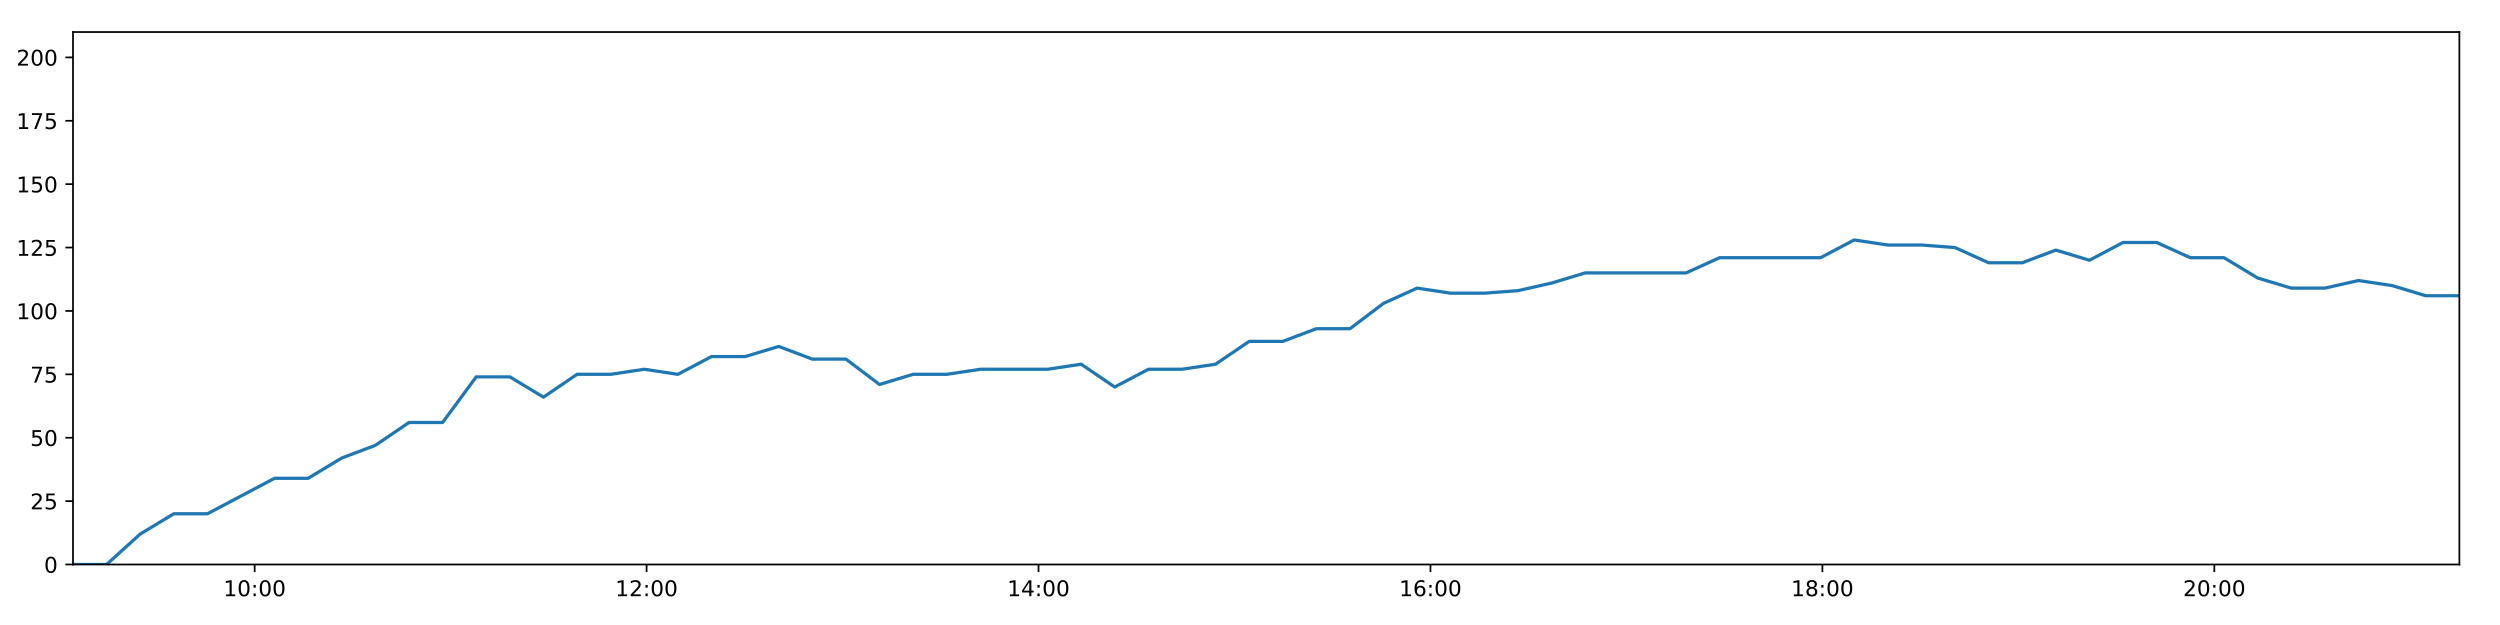
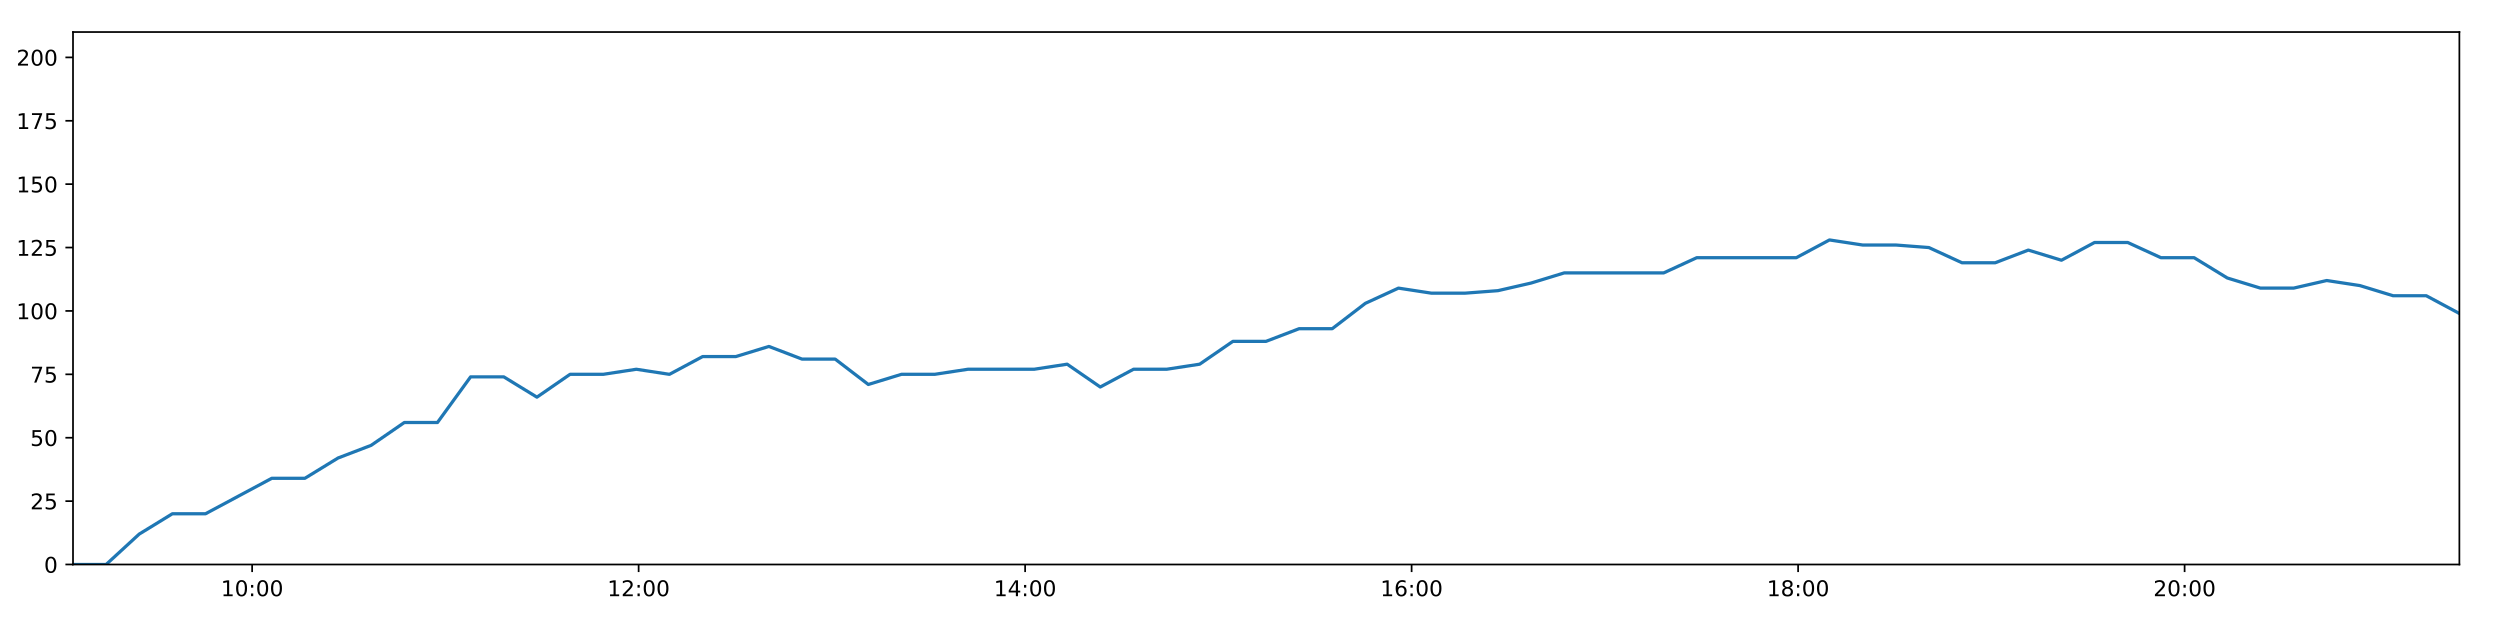
<svg xmlns="http://www.w3.org/2000/svg" xmlns:xlink="http://www.w3.org/1999/xlink" height="288pt" version="1.1" viewBox="0 0 1152 288" width="1152pt">
  <defs>
    <style type="text/css">
*{stroke-linecap:butt;stroke-linejoin:round;}
  </style>
  </defs>
  <g id="figure_1">
    <g id="patch_1">
      <path d="M 0 288  L 1152 288  L 1152 0  L 0 0  z " style="fill:#ffffff;" />
    </g>
    <g id="axes_1">
      <g id="patch_2">
        <path d="M 33.64 260.12  L 1133.28 260.12  L 1133.28 14.76  L 33.64 14.76  z " style="fill:#ffffff;" />
      </g>
      <g id="matplotlib.axis_1">
        <g id="xtick_1">
          <g id="line2d_1">
            <defs>
-               <path d="M 0 0  L 0 3.5  " id="md39bd11f32" style="stroke:#000000;stroke-width:0.8;" />
-             </defs>
-             <g>
-               <use style="stroke:#000000;stroke-width:0.8;" x="117.345" xlink:href="#md39bd11f32" y="260.12" />
+               <path d="M 0 0  L 0 3.5  " id="m5f63a2c49e" style="stroke:#000000;stroke-width:0.8;" />
+             </defs>
+             <g>
+               <use style="stroke:#000000;stroke-width:0.8;" x="116.182" xlink:href="#m5f63a2c49e" y="260.12" />
            </g>
          </g>
          <g id="text_1">
            <defs>
              <path d="M 12.406 8.297  L 28.516 8.297  L 28.516 63.922  L 10.984 60.406  L 10.984 69.391  L 28.422 72.906  L 38.281 72.906  L 38.281 8.297  L 54.391 8.297  L 54.391 0  L 12.406 0  z " id="DejaVuSans-49" />
              <path d="M 31.781 66.406  Q 24.172 66.406 20.328 58.906  Q 16.5 51.422 16.5 36.375  Q 16.5 21.391 20.328 13.891  Q 24.172 6.391 31.781 6.391  Q 39.453 6.391 43.281 13.891  Q 47.125 21.391 47.125 36.375  Q 47.125 51.422 43.281 58.906  Q 39.453 66.406 31.781 66.406  z M 31.781 74.219  Q 44.047 74.219 50.516 64.516  Q 56.984 54.828 56.984 36.375  Q 56.984 17.969 50.516 8.266  Q 44.047 -1.422 31.781 -1.422  Q 19.531 -1.422 13.062 8.266  Q 6.594 17.969 6.594 36.375  Q 6.594 54.828 13.062 64.516  Q 19.531 74.219 31.781 74.219  z " id="DejaVuSans-48" />
              <path d="M 11.719 12.406  L 22.016 12.406  L 22.016 0  L 11.719 0  z M 11.719 51.703  L 22.016 51.703  L 22.016 39.312  L 11.719 39.312  z " id="DejaVuSans-58" />
            </defs>
-             <g transform="translate(102.9351 274.7184)scale(0.1 -0.1)">
+             <g transform="translate(101.7729 274.7184)scale(0.1 -0.1)">
              <use xlink:href="#DejaVuSans-49" />
              <use x="63.623" xlink:href="#DejaVuSans-48" />
              <use x="127.246" xlink:href="#DejaVuSans-58" />
              <use x="160.938" xlink:href="#DejaVuSans-48" />
              <use x="224.561" xlink:href="#DejaVuSans-48" />
            </g>
          </g>
        </g>
        <g id="xtick_2">
          <g id="line2d_2">
            <g>
-               <use style="stroke:#000000;stroke-width:0.8;" x="297.949" xlink:href="#md39bd11f32" y="260.12" />
+               <use style="stroke:#000000;stroke-width:0.8;" x="294.279" xlink:href="#m5f63a2c49e" y="260.12" />
            </g>
          </g>
          <g id="text_2">
            <defs>
              <path d="M 19.188 8.297  L 53.609 8.297  L 53.609 0  L 7.328 0  L 7.328 8.297  Q 12.938 14.109 22.625 23.891  Q 32.328 33.688 34.812 36.531  Q 39.547 41.844 41.422 45.531  Q 43.312 49.219 43.312 52.781  Q 43.312 58.594 39.234 62.25  Q 35.156 65.922 28.609 65.922  Q 23.969 65.922 18.812 64.312  Q 13.672 62.703 7.812 59.422  L 7.812 69.391  Q 13.766 71.781 18.938 73  Q 24.125 74.219 28.422 74.219  Q 39.75 74.219 46.484 68.547  Q 53.219 62.891 53.219 53.422  Q 53.219 48.922 51.531 44.891  Q 49.859 40.875 45.406 35.406  Q 44.188 33.984 37.641 27.219  Q 31.109 20.453 19.188 8.297  z " id="DejaVuSans-50" />
            </defs>
-             <g transform="translate(283.5393 274.7184)scale(0.1 -0.1)">
+             <g transform="translate(279.8693 274.7184)scale(0.1 -0.1)">
              <use xlink:href="#DejaVuSans-49" />
              <use x="63.623" xlink:href="#DejaVuSans-50" />
              <use x="127.246" xlink:href="#DejaVuSans-58" />
              <use x="160.938" xlink:href="#DejaVuSans-48" />
              <use x="224.561" xlink:href="#DejaVuSans-48" />
            </g>
          </g>
        </g>
        <g id="xtick_3">
          <g id="line2d_3">
            <g>
-               <use style="stroke:#000000;stroke-width:0.8;" x="478.553" xlink:href="#md39bd11f32" y="260.12" />
+               <use style="stroke:#000000;stroke-width:0.8;" x="472.375" xlink:href="#m5f63a2c49e" y="260.12" />
            </g>
          </g>
          <g id="text_3">
            <defs>
              <path d="M 37.797 64.312  L 12.891 25.391  L 37.797 25.391  z M 35.203 72.906  L 47.609 72.906  L 47.609 25.391  L 58.016 25.391  L 58.016 17.188  L 47.609 17.188  L 47.609 0  L 37.797 0  L 37.797 17.188  L 4.891 17.188  L 4.891 26.703  z " id="DejaVuSans-52" />
            </defs>
-             <g transform="translate(464.1434 274.7184)scale(0.1 -0.1)">
+             <g transform="translate(457.9657 274.7184)scale(0.1 -0.1)">
              <use xlink:href="#DejaVuSans-49" />
              <use x="63.623" xlink:href="#DejaVuSans-52" />
              <use x="127.246" xlink:href="#DejaVuSans-58" />
              <use x="160.938" xlink:href="#DejaVuSans-48" />
              <use x="224.561" xlink:href="#DejaVuSans-48" />
            </g>
          </g>
        </g>
        <g id="xtick_4">
          <g id="line2d_4">
            <g>
-               <use style="stroke:#000000;stroke-width:0.8;" x="659.157" xlink:href="#md39bd11f32" y="260.12" />
+               <use style="stroke:#000000;stroke-width:0.8;" x="650.472" xlink:href="#m5f63a2c49e" y="260.12" />
            </g>
          </g>
          <g id="text_4">
            <defs>
              <path d="M 33.016 40.375  Q 26.375 40.375 22.484 35.828  Q 18.609 31.297 18.609 23.391  Q 18.609 15.531 22.484 10.953  Q 26.375 6.391 33.016 6.391  Q 39.656 6.391 43.531 10.953  Q 47.406 15.531 47.406 23.391  Q 47.406 31.297 43.531 35.828  Q 39.656 40.375 33.016 40.375  z M 52.594 71.297  L 52.594 62.312  Q 48.875 64.062 45.094 64.984  Q 41.312 65.922 37.594 65.922  Q 27.828 65.922 22.672 59.328  Q 17.531 52.734 16.797 39.406  Q 19.672 43.656 24.016 45.922  Q 28.375 48.188 33.594 48.188  Q 44.578 48.188 50.953 41.516  Q 57.328 34.859 57.328 23.391  Q 57.328 12.156 50.688 5.359  Q 44.047 -1.422 33.016 -1.422  Q 20.359 -1.422 13.672 8.266  Q 6.984 17.969 6.984 36.375  Q 6.984 53.656 15.188 63.938  Q 23.391 74.219 37.203 74.219  Q 40.922 74.219 44.703 73.484  Q 48.484 72.75 52.594 71.297  z " id="DejaVuSans-54" />
            </defs>
-             <g transform="translate(644.7475 274.7184)scale(0.1 -0.1)">
+             <g transform="translate(636.0621 274.7184)scale(0.1 -0.1)">
              <use xlink:href="#DejaVuSans-49" />
              <use x="63.623" xlink:href="#DejaVuSans-54" />
              <use x="127.246" xlink:href="#DejaVuSans-58" />
              <use x="160.938" xlink:href="#DejaVuSans-48" />
              <use x="224.561" xlink:href="#DejaVuSans-48" />
            </g>
          </g>
        </g>
        <g id="xtick_5">
          <g id="line2d_5">
            <g>
-               <use style="stroke:#000000;stroke-width:0.8;" x="839.761" xlink:href="#md39bd11f32" y="260.12" />
+               <use style="stroke:#000000;stroke-width:0.8;" x="828.568" xlink:href="#m5f63a2c49e" y="260.12" />
            </g>
          </g>
          <g id="text_5">
            <defs>
              <path d="M 31.781 34.625  Q 24.75 34.625 20.719 30.859  Q 16.703 27.094 16.703 20.516  Q 16.703 13.922 20.719 10.156  Q 24.75 6.391 31.781 6.391  Q 38.812 6.391 42.859 10.172  Q 46.922 13.969 46.922 20.516  Q 46.922 27.094 42.891 30.859  Q 38.875 34.625 31.781 34.625  z M 21.922 38.812  Q 15.578 40.375 12.031 44.719  Q 8.5 49.078 8.5 55.328  Q 8.5 64.062 14.719 69.141  Q 20.953 74.219 31.781 74.219  Q 42.672 74.219 48.875 69.141  Q 55.078 64.062 55.078 55.328  Q 55.078 49.078 51.531 44.719  Q 48 40.375 41.703 38.812  Q 48.828 37.156 52.797 32.312  Q 56.781 27.484 56.781 20.516  Q 56.781 9.906 50.312 4.234  Q 43.844 -1.422 31.781 -1.422  Q 19.734 -1.422 13.25 4.234  Q 6.781 9.906 6.781 20.516  Q 6.781 27.484 10.781 32.312  Q 14.797 37.156 21.922 38.812  z M 18.312 54.391  Q 18.312 48.734 21.844 45.562  Q 25.391 42.391 31.781 42.391  Q 38.141 42.391 41.719 45.562  Q 45.312 48.734 45.312 54.391  Q 45.312 60.062 41.719 63.234  Q 38.141 66.406 31.781 66.406  Q 25.391 66.406 21.844 63.234  Q 18.312 60.062 18.312 54.391  z " id="DejaVuSans-56" />
            </defs>
-             <g transform="translate(825.3516 274.7184)scale(0.1 -0.1)">
+             <g transform="translate(814.1585 274.7184)scale(0.1 -0.1)">
              <use xlink:href="#DejaVuSans-49" />
              <use x="63.623" xlink:href="#DejaVuSans-56" />
              <use x="127.246" xlink:href="#DejaVuSans-58" />
              <use x="160.938" xlink:href="#DejaVuSans-48" />
              <use x="224.561" xlink:href="#DejaVuSans-48" />
            </g>
          </g>
        </g>
        <g id="xtick_6">
          <g id="line2d_6">
            <g>
-               <use style="stroke:#000000;stroke-width:0.8;" x="1020.365" xlink:href="#md39bd11f32" y="260.12" />
+               <use style="stroke:#000000;stroke-width:0.8;" x="1006.664" xlink:href="#m5f63a2c49e" y="260.12" />
            </g>
          </g>
          <g id="text_6">
-             <g transform="translate(1005.956 274.7184)scale(0.1 -0.1)">
+             <g transform="translate(992.255 274.7184)scale(0.1 -0.1)">
              <use xlink:href="#DejaVuSans-50" />
              <use x="63.623" xlink:href="#DejaVuSans-48" />
              <use x="127.246" xlink:href="#DejaVuSans-58" />
              <use x="160.938" xlink:href="#DejaVuSans-48" />
              <use x="224.561" xlink:href="#DejaVuSans-48" />
            </g>
          </g>
        </g>
      </g>
      <g id="matplotlib.axis_2">
        <g id="ytick_1">
          <g id="line2d_7">
            <defs>
-               <path d="M 0 0  L -3.5 0  " id="m07b8f8314e" style="stroke:#000000;stroke-width:0.8;" />
-             </defs>
-             <g>
-               <use style="stroke:#000000;stroke-width:0.8;" x="33.64" xlink:href="#m07b8f8314e" y="260.12" />
+               <path d="M 0 0  L -3.5 0  " id="m92459f9d6b" style="stroke:#000000;stroke-width:0.8;" />
+             </defs>
+             <g>
+               <use style="stroke:#000000;stroke-width:0.8;" x="33.64" xlink:href="#m92459f9d6b" y="260.12" />
            </g>
          </g>
          <g id="text_7">
            <g transform="translate(20.2775 263.9192)scale(0.1 -0.1)">
              <use xlink:href="#DejaVuSans-48" />
            </g>
          </g>
        </g>
        <g id="ytick_2">
          <g id="line2d_8">
            <g>
-               <use style="stroke:#000000;stroke-width:0.8;" x="33.64" xlink:href="#m07b8f8314e" y="230.91" />
+               <use style="stroke:#000000;stroke-width:0.8;" x="33.64" xlink:href="#m92459f9d6b" y="230.91" />
            </g>
          </g>
          <g id="text_8">
            <defs>
              <path d="M 10.797 72.906  L 49.516 72.906  L 49.516 64.594  L 19.828 64.594  L 19.828 46.734  Q 21.969 47.469 24.109 47.828  Q 26.266 48.188 28.422 48.188  Q 40.625 48.188 47.75 41.5  Q 54.891 34.812 54.891 23.391  Q 54.891 11.625 47.562 5.094  Q 40.234 -1.422 26.906 -1.422  Q 22.312 -1.422 17.547 -0.641  Q 12.797 0.141 7.719 1.703  L 7.719 11.625  Q 12.109 9.234 16.797 8.062  Q 21.484 6.891 26.703 6.891  Q 35.156 6.891 40.078 11.328  Q 45.016 15.766 45.016 23.391  Q 45.016 31 40.078 35.438  Q 35.156 39.891 26.703 39.891  Q 22.75 39.891 18.812 39.016  Q 14.891 38.141 10.797 36.281  z " id="DejaVuSans-53" />
            </defs>
            <g transform="translate(13.915 234.7097)scale(0.1 -0.1)">
              <use xlink:href="#DejaVuSans-50" />
              <use x="63.623" xlink:href="#DejaVuSans-53" />
            </g>
          </g>
        </g>
        <g id="ytick_3">
          <g id="line2d_9">
            <g>
-               <use style="stroke:#000000;stroke-width:0.8;" x="33.64" xlink:href="#m07b8f8314e" y="201.701" />
+               <use style="stroke:#000000;stroke-width:0.8;" x="33.64" xlink:href="#m92459f9d6b" y="201.701" />
            </g>
          </g>
          <g id="text_9">
            <g transform="translate(13.915 205.5002)scale(0.1 -0.1)">
              <use xlink:href="#DejaVuSans-53" />
              <use x="63.623" xlink:href="#DejaVuSans-48" />
            </g>
          </g>
        </g>
        <g id="ytick_4">
          <g id="line2d_10">
            <g>
-               <use style="stroke:#000000;stroke-width:0.8;" x="33.64" xlink:href="#m07b8f8314e" y="172.491" />
+               <use style="stroke:#000000;stroke-width:0.8;" x="33.64" xlink:href="#m92459f9d6b" y="172.491" />
            </g>
          </g>
          <g id="text_10">
            <defs>
              <path d="M 8.203 72.906  L 55.078 72.906  L 55.078 68.703  L 28.609 0  L 18.312 0  L 43.219 64.594  L 8.203 64.594  z " id="DejaVuSans-55" />
            </defs>
            <g transform="translate(13.915 176.2906)scale(0.1 -0.1)">
              <use xlink:href="#DejaVuSans-55" />
              <use x="63.623" xlink:href="#DejaVuSans-53" />
            </g>
          </g>
        </g>
        <g id="ytick_5">
          <g id="line2d_11">
            <g>
-               <use style="stroke:#000000;stroke-width:0.8;" x="33.64" xlink:href="#m07b8f8314e" y="143.282" />
+               <use style="stroke:#000000;stroke-width:0.8;" x="33.64" xlink:href="#m92459f9d6b" y="143.282" />
            </g>
          </g>
          <g id="text_11">
            <g transform="translate(7.5525 147.0811)scale(0.1 -0.1)">
              <use xlink:href="#DejaVuSans-49" />
              <use x="63.623" xlink:href="#DejaVuSans-48" />
              <use x="127.246" xlink:href="#DejaVuSans-48" />
            </g>
          </g>
        </g>
        <g id="ytick_6">
          <g id="line2d_12">
            <g>
-               <use style="stroke:#000000;stroke-width:0.8;" x="33.64" xlink:href="#m07b8f8314e" y="114.072" />
+               <use style="stroke:#000000;stroke-width:0.8;" x="33.64" xlink:href="#m92459f9d6b" y="114.072" />
            </g>
          </g>
          <g id="text_12">
            <g transform="translate(7.5525 117.8716)scale(0.1 -0.1)">
              <use xlink:href="#DejaVuSans-49" />
              <use x="63.623" xlink:href="#DejaVuSans-50" />
              <use x="127.246" xlink:href="#DejaVuSans-53" />
            </g>
          </g>
        </g>
        <g id="ytick_7">
          <g id="line2d_13">
            <g>
-               <use style="stroke:#000000;stroke-width:0.8;" x="33.64" xlink:href="#m07b8f8314e" y="84.863" />
+               <use style="stroke:#000000;stroke-width:0.8;" x="33.64" xlink:href="#m92459f9d6b" y="84.863" />
            </g>
          </g>
          <g id="text_13">
            <g transform="translate(7.5525 88.66208)scale(0.1 -0.1)">
              <use xlink:href="#DejaVuSans-49" />
              <use x="63.623" xlink:href="#DejaVuSans-53" />
              <use x="127.246" xlink:href="#DejaVuSans-48" />
            </g>
          </g>
        </g>
        <g id="ytick_8">
          <g id="line2d_14">
            <g>
-               <use style="stroke:#000000;stroke-width:0.8;" x="33.64" xlink:href="#m07b8f8314e" y="55.653" />
+               <use style="stroke:#000000;stroke-width:0.8;" x="33.64" xlink:href="#m92459f9d6b" y="55.653" />
            </g>
          </g>
          <g id="text_14">
            <g transform="translate(7.5525 59.45255)scale(0.1 -0.1)">
              <use xlink:href="#DejaVuSans-49" />
              <use x="63.623" xlink:href="#DejaVuSans-55" />
              <use x="127.246" xlink:href="#DejaVuSans-53" />
            </g>
          </g>
        </g>
        <g id="ytick_9">
          <g id="line2d_15">
            <g>
-               <use style="stroke:#000000;stroke-width:0.8;" x="33.64" xlink:href="#m07b8f8314e" y="26.444" />
+               <use style="stroke:#000000;stroke-width:0.8;" x="33.64" xlink:href="#m92459f9d6b" y="26.444" />
            </g>
          </g>
          <g id="text_15">
            <g transform="translate(7.5525 30.24303)scale(0.1 -0.1)">
              <use xlink:href="#DejaVuSans-50" />
              <use x="63.623" xlink:href="#DejaVuSans-48" />
              <use x="127.246" xlink:href="#DejaVuSans-48" />
            </g>
          </g>
        </g>
      </g>
      <g id="line2d_16">
-         <path clip-path="url(#p4ee349f778)" d="M 33.64 260.12  L 49.111 260.12  L 64.587 246.099  L 80.055 236.752  L 95.54 236.752  L 111.025 228.574  L 126.516 220.395  L 142 220.395  L 157.481 211.048  L 172.964 205.206  L 188.46 194.691  L 203.946 194.691  L 219.431 173.66  L 234.941 173.66  L 250.421 183.007  L 265.897 172.491  L 281.378 172.491  L 296.866 170.155  L 312.349 172.491  L 327.845 164.313  L 343.354 164.313  L 358.827 159.639  L 374.325 165.481  L 389.799 165.481  L 405.278 177.165  L 420.748 172.491  L 436.273 172.491  L 451.772 170.155  L 467.251 170.155  L 482.725 170.155  L 498.191 167.818  L 513.662 178.333  L 529.186 170.155  L 544.652 170.155  L 560.125 167.818  L 575.625 157.302  L 591.105 157.302  L 606.589 151.461  L 622.069 151.461  L 637.537 139.777  L 653.011 132.766  L 668.484 135.103  L 683.962 135.103  L 699.506 133.935  L 714.984 130.43  L 730.461 125.756  L 745.932 125.756  L 761.429 125.756  L 776.928 125.756  L 792.405 118.746  L 807.889 118.746  L 823.361 118.746  L 838.909 118.746  L 854.42 110.567  L 869.903 112.904  L 885.398 112.904  L 900.869 114.072  L 916.343 121.083  L 931.853 121.083  L 947.334 115.241  L 962.816 119.914  L 978.289 111.736  L 993.79 111.736  L 1009.295 118.746  L 1024.805 118.746  L 1040.31 128.093  L 1055.811 132.766  L 1071.3 132.766  L 1086.784 129.261  L 1102.281 131.598  L 1117.781 136.272  L 1133.28 136.272  " style="fill:none;stroke:#1f77b4;stroke-linecap:square;stroke-width:1.5;" />
+         <path clip-path="url(#p467e89acce)" d="M 33.64 260.12  L 48.896 260.12  L 64.158 246.099  L 79.41 236.752  L 94.68 236.752  L 109.951 228.574  L 125.226 220.395  L 140.495 220.395  L 155.761 211.048  L 171.03 205.206  L 186.31 194.691  L 201.582 194.691  L 216.851 173.66  L 232.146 173.66  L 247.411 183.007  L 262.672 172.491  L 277.938 172.491  L 293.212 170.155  L 308.479 172.491  L 323.76 164.313  L 339.054 164.313  L 354.312 159.639  L 369.595 165.481  L 384.854 165.481  L 400.118 177.165  L 415.373 172.491  L 430.682 172.491  L 445.966 170.155  L 461.23 170.155  L 476.489 170.155  L 491.741 167.818  L 506.997 178.333  L 522.305 170.155  L 537.557 170.155  L 552.815 167.818  L 568.099 157.302  L 583.365 157.302  L 598.634 151.461  L 613.899 151.461  L 629.152 139.777  L 644.411 132.766  L 659.669 135.103  L 674.933 135.103  L 690.26 133.935  L 705.523 130.43  L 720.786 125.756  L 736.042 125.756  L 751.323 125.756  L 766.607 125.756  L 781.87 118.746  L 797.139 118.746  L 812.396 118.746  L 827.728 118.746  L 843.023 110.567  L 858.291 112.904  L 873.572 112.904  L 888.827 114.072  L 904.086 121.083  L 919.381 121.083  L 934.647 115.241  L 949.915 119.914  L 965.173 111.736  L 980.458 111.736  L 995.748 118.746  L 1011.043 118.746  L 1026.332 128.093  L 1041.618 132.766  L 1056.892 132.766  L 1072.161 129.261  L 1087.443 131.598  L 1102.728 136.272  L 1118.011 136.272  L 1133.28 144.45  " style="fill:none;stroke:#1f77b4;stroke-linecap:square;stroke-width:1.5;" />
      </g>
      <g id="patch_3">
        <path d="M 33.64 260.12  L 33.64 14.76  " style="fill:none;stroke:#000000;stroke-linecap:square;stroke-linejoin:miter;stroke-width:0.8;" />
      </g>
      <g id="patch_4">
        <path d="M 1133.28 260.12  L 1133.28 14.76  " style="fill:none;stroke:#000000;stroke-linecap:square;stroke-linejoin:miter;stroke-width:0.8;" />
      </g>
      <g id="patch_5">
        <path d="M 33.64 260.12  L 1133.28 260.12  " style="fill:none;stroke:#000000;stroke-linecap:square;stroke-linejoin:miter;stroke-width:0.8;" />
      </g>
      <g id="patch_6">
        <path d="M 33.64 14.76  L 1133.28 14.76  " style="fill:none;stroke:#000000;stroke-linecap:square;stroke-linejoin:miter;stroke-width:0.8;" />
      </g>
    </g>
  </g>
  <defs>
-     <clipPath id="p4ee349f778">
+     <clipPath id="p467e89acce">
      <rect height="245.36" width="1099.64" x="33.64" y="14.76" />
    </clipPath>
  </defs>
</svg>
